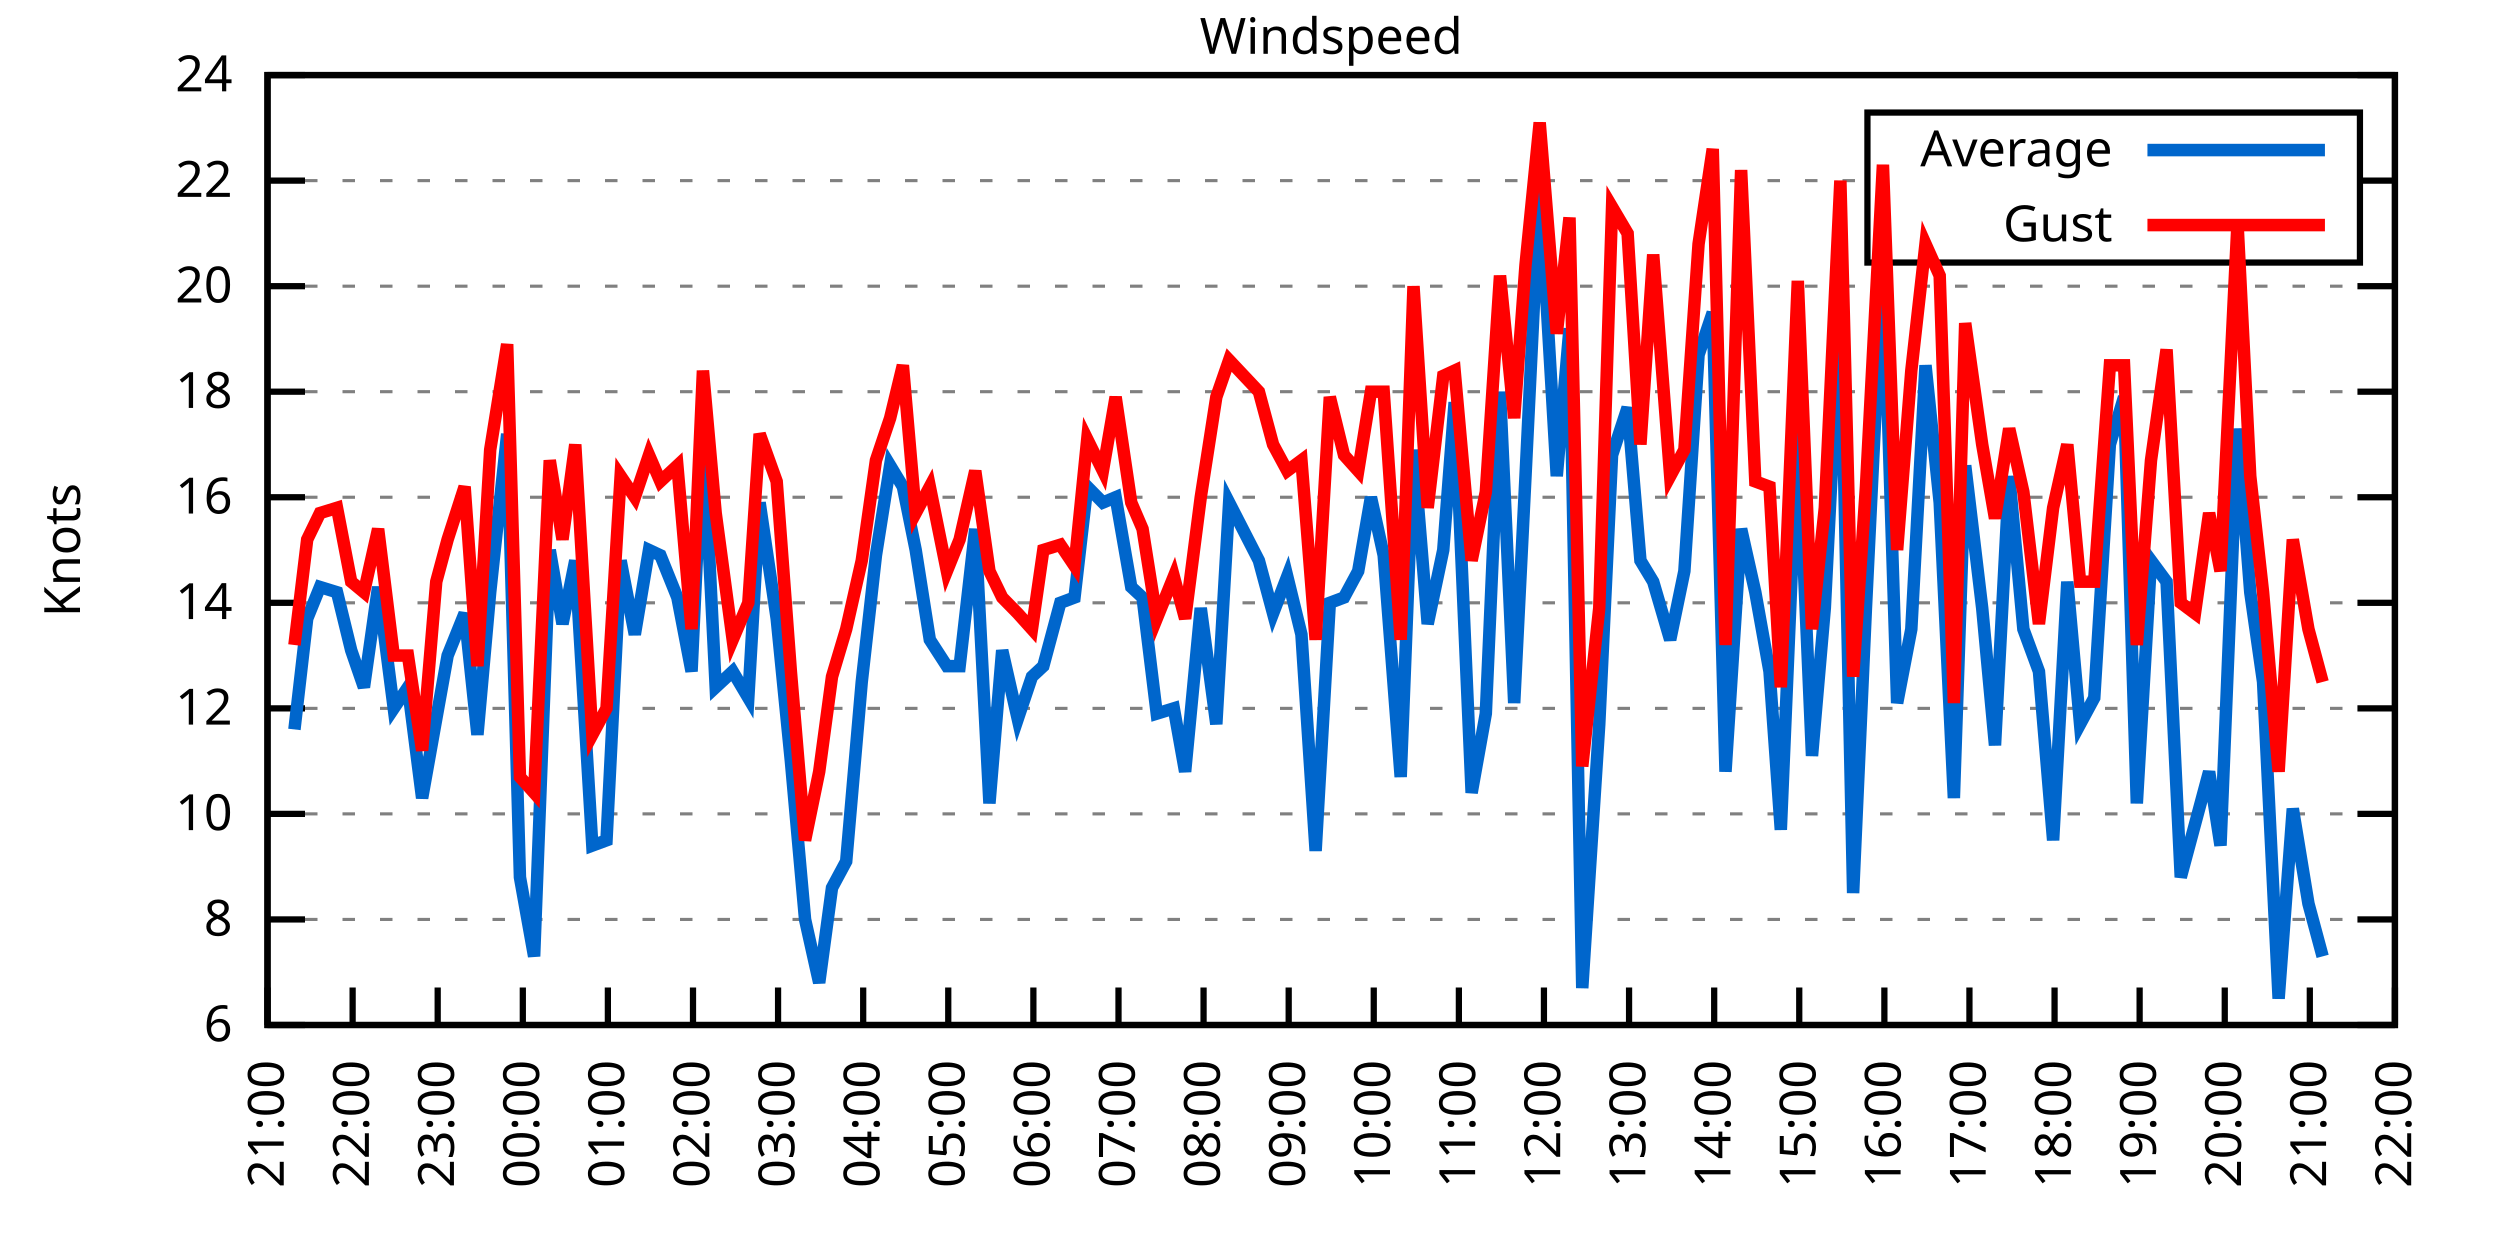
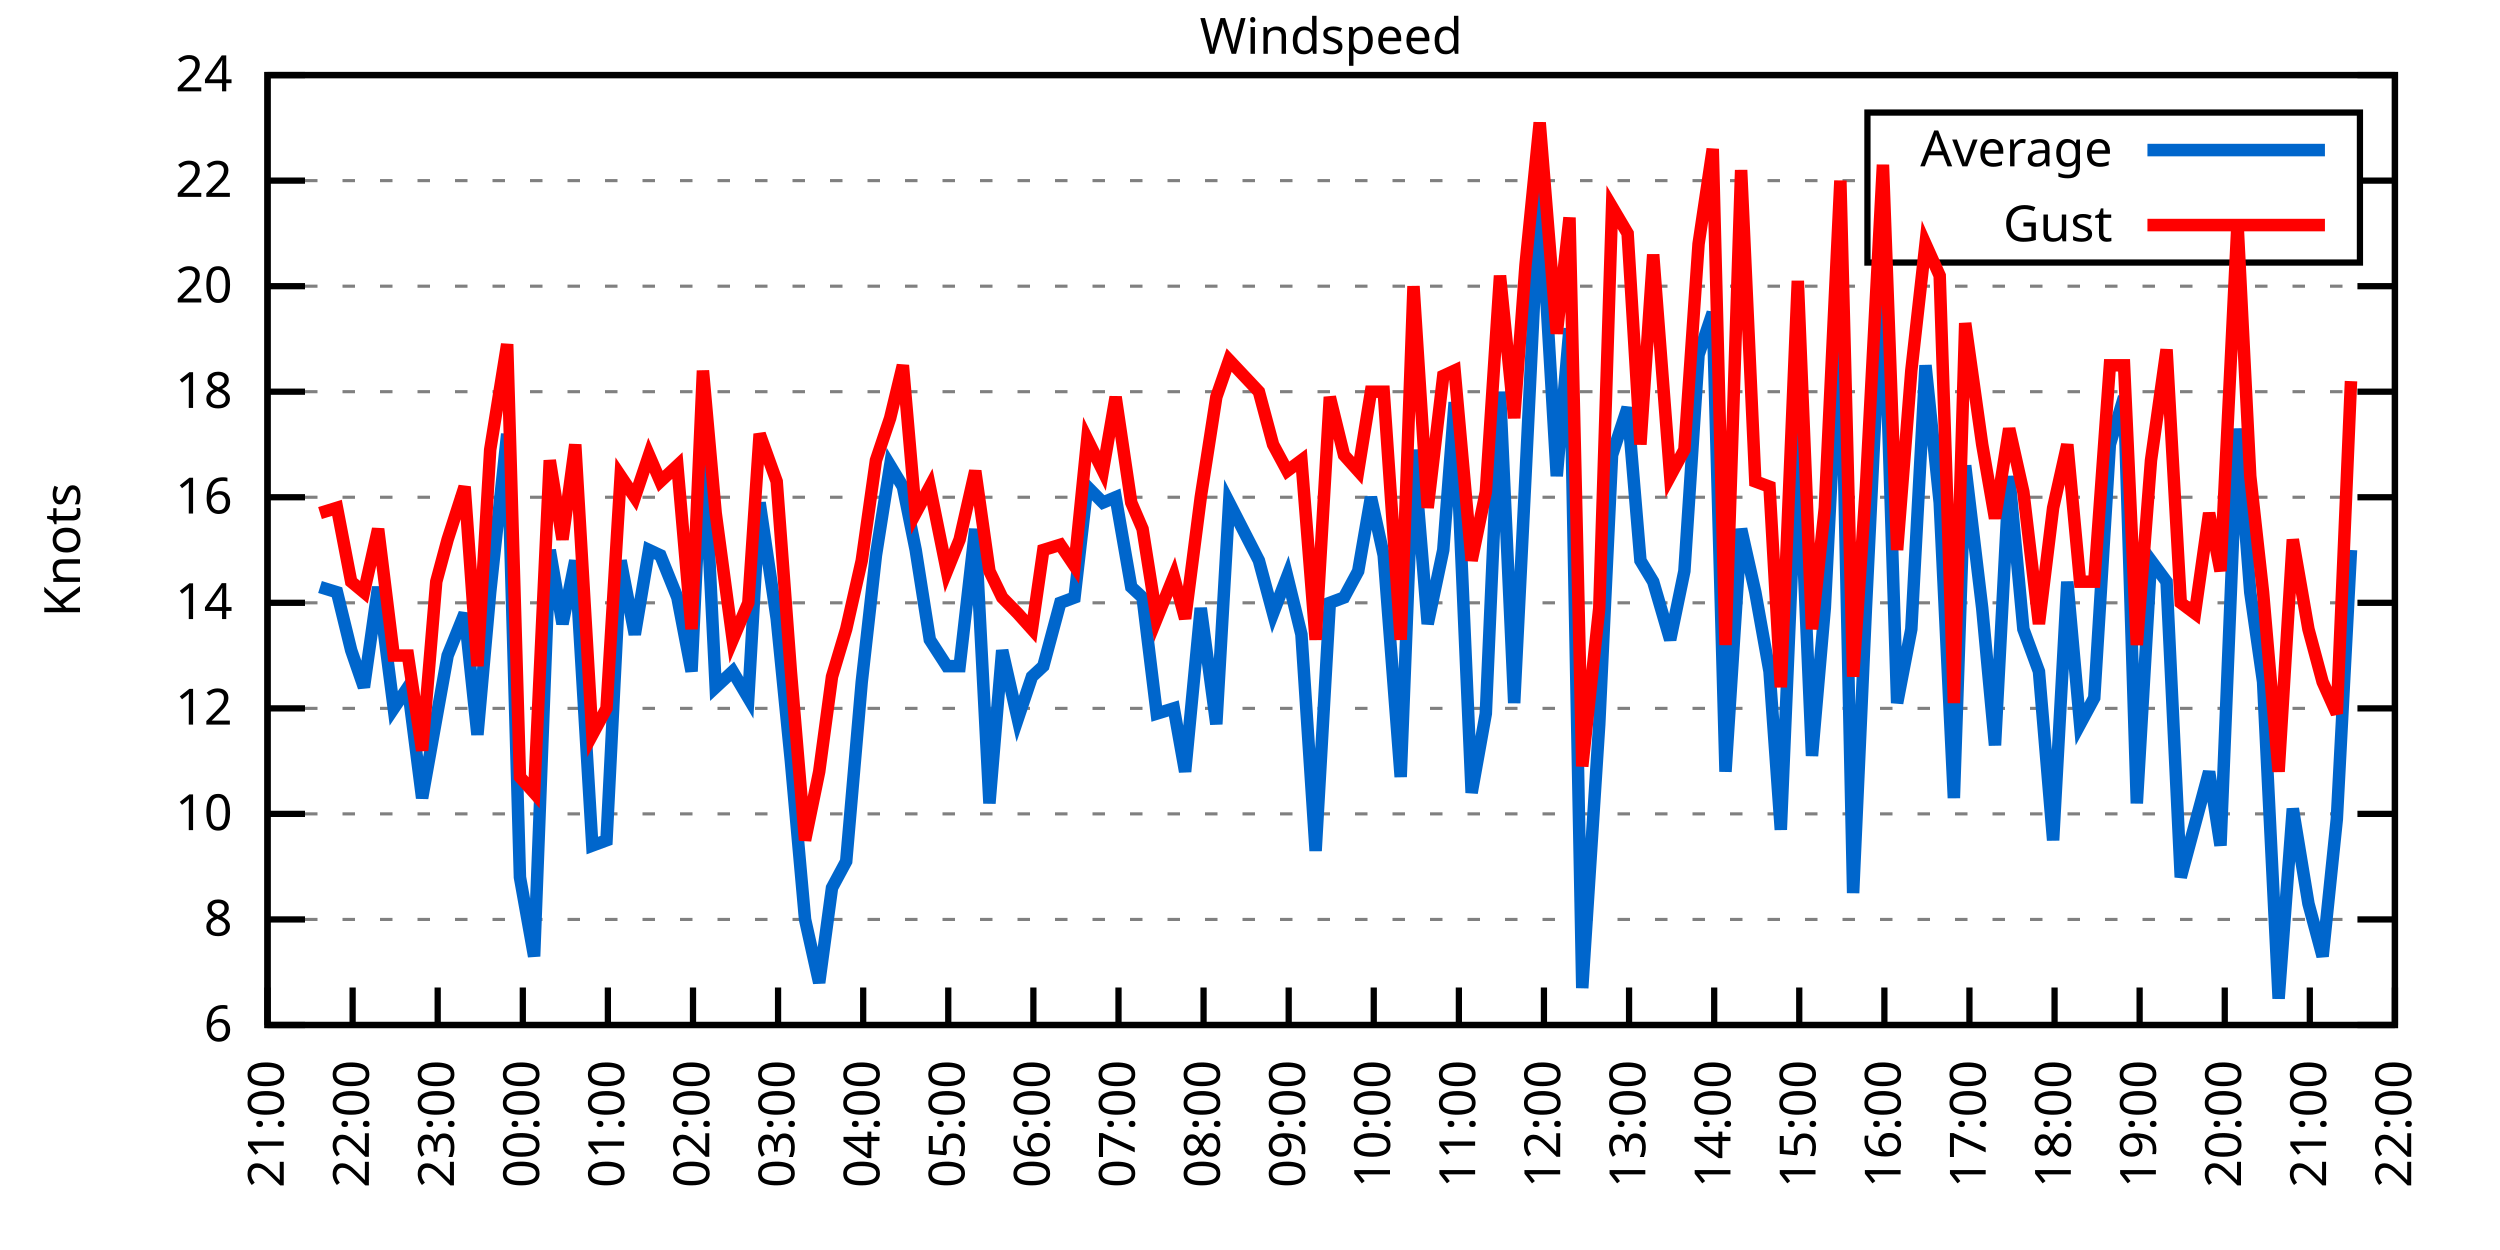
<svg xmlns="http://www.w3.org/2000/svg" xmlns:xlink="http://www.w3.org/1999/xlink" width="400" height="200" viewBox="0 0 400 200">
  <g id="gnuplot_canvas">
    <rect x="0" y="0" width="400" height="200" fill="none" />
    <defs>
      <circle id="gpDot" r="0.5" stroke-width="0.5" stroke="currentColor" />
      <path id="gpPt0" stroke-width="0.333" stroke="currentColor" d="M-1,0 h2 M0,-1 v2" />
      <path id="gpPt1" stroke-width="0.333" stroke="currentColor" d="M-1,-1 L1,1 M1,-1 L-1,1" />
      <path id="gpPt2" stroke-width="0.333" stroke="currentColor" d="M-1,0 L1,0 M0,-1 L0,1 M-1,-1 L1,1 M-1,1 L1,-1" />
      <rect id="gpPt3" stroke-width="0.333" stroke="currentColor" x="-1" y="-1" width="2" height="2" />
      <rect id="gpPt4" stroke-width="0.333" stroke="currentColor" fill="currentColor" x="-1" y="-1" width="2" height="2" />
      <circle id="gpPt5" stroke-width="0.333" stroke="currentColor" cx="0" cy="0" r="1" />
      <use xlink:href="#gpPt5" id="gpPt6" fill="currentColor" stroke="none" />
      <path id="gpPt7" stroke-width="0.333" stroke="currentColor" d="M0,-1.33 L-1.33,0.67 L1.33,0.67 z" />
      <use xlink:href="#gpPt7" id="gpPt8" fill="currentColor" stroke="none" />
      <use xlink:href="#gpPt7" id="gpPt9" stroke="currentColor" transform="rotate(180)" />
      <use xlink:href="#gpPt9" id="gpPt10" fill="currentColor" stroke="none" />
      <use xlink:href="#gpPt3" id="gpPt11" stroke="currentColor" transform="rotate(45)" />
      <use xlink:href="#gpPt11" id="gpPt12" fill="currentColor" stroke="none" />
      <path id="gpPt13" stroke-width="0.333" stroke="currentColor" d="M0,1.330 L1.265,0.411 L0.782,-1.067 L-0.782,-1.076 L-1.265,0.411 z" />
      <use xlink:href="#gpPt13" id="gpPt14" fill="currentColor" stroke="none" />
      <filter id="textbox" filterUnits="objectBoundingBox" x="0" y="0" height="1" width="1">
        <feFlood flood-color="white" flood-opacity="1" result="bgnd" />
        <feComposite in="SourceGraphic" in2="bgnd" operator="atop" />
      </filter>
      <filter id="greybox" filterUnits="objectBoundingBox" x="0" y="0" height="1" width="1">
        <feFlood flood-color="lightgrey" flood-opacity="1" result="grey" />
        <feComposite in="SourceGraphic" in2="grey" operator="atop" />
      </filter>
    </defs>
    <g fill="none" color="white" stroke="currentColor" stroke-width="1.00" stroke-linecap="butt" stroke-linejoin="miter">
</g>
    <g fill="none" color="black" stroke="currentColor" stroke-width="1.00" stroke-linecap="butt" stroke-linejoin="miter">
      <g stroke="none" shape-rendering="crispEdges">
        <polygon fill="rgb(255, 255, 255)" points="42.80,164.00 383.18,164.00 383.18,12.02 42.80,12.02 " />
      </g>
    </g>
    <g fill="none" color="black" stroke="currentColor" stroke-width="1.00" stroke-linecap="butt" stroke-linejoin="miter">
</g>
    <g fill="none" color="black" stroke="black" stroke-width="0.50" stroke-linecap="butt" stroke-linejoin="miter">
</g>
    <g fill="none" color="gray" stroke="currentColor" stroke-width="0.50" stroke-linecap="butt" stroke-linejoin="miter">
      <path stroke="gray" stroke-dasharray="2,4" class="gridline" d="M42.80,164.00 L383.19,164.00  " />
    </g>
    <g fill="none" color="gray" stroke="gray" stroke-width="1.00" stroke-linecap="butt" stroke-linejoin="miter">
</g>
    <g fill="none" color="black" stroke="currentColor" stroke-width="1.00" stroke-linecap="butt" stroke-linejoin="miter">
      <path stroke="black" d="M42.80,164.00 L48.80,164.00 M383.19,164.00 L377.19,164.00  " />
      <g transform="translate(37.20,166.60)" stroke="none" fill="black" font-family="Sans" font-size="8.00" text-anchor="end">
        <text>
          <tspan font-family="Sans"> 6</tspan>
        </text>
      </g>
    </g>
    <g fill="none" color="black" stroke="currentColor" stroke-width="1.00" stroke-linecap="butt" stroke-linejoin="miter">
</g>
    <g fill="none" color="black" stroke="black" stroke-width="0.50" stroke-linecap="butt" stroke-linejoin="miter">
</g>
    <g fill="none" color="gray" stroke="currentColor" stroke-width="0.50" stroke-linecap="butt" stroke-linejoin="miter">
      <path stroke="gray" stroke-dasharray="2,4" class="gridline" d="M42.80,147.11 L383.19,147.11  " />
    </g>
    <g fill="none" color="gray" stroke="gray" stroke-width="1.00" stroke-linecap="butt" stroke-linejoin="miter">
</g>
    <g fill="none" color="black" stroke="currentColor" stroke-width="1.00" stroke-linecap="butt" stroke-linejoin="miter">
      <path stroke="black" d="M42.80,147.11 L48.80,147.11 M383.19,147.11 L377.19,147.11  " />
      <g transform="translate(37.20,149.71)" stroke="none" fill="black" font-family="Sans" font-size="8.00" text-anchor="end">
        <text>
          <tspan font-family="Sans"> 8</tspan>
        </text>
      </g>
    </g>
    <g fill="none" color="black" stroke="currentColor" stroke-width="1.00" stroke-linecap="butt" stroke-linejoin="miter">
</g>
    <g fill="none" color="black" stroke="black" stroke-width="0.50" stroke-linecap="butt" stroke-linejoin="miter">
</g>
    <g fill="none" color="gray" stroke="currentColor" stroke-width="0.50" stroke-linecap="butt" stroke-linejoin="miter">
      <path stroke="gray" stroke-dasharray="2,4" class="gridline" d="M42.80,130.22 L383.19,130.22  " />
    </g>
    <g fill="none" color="gray" stroke="gray" stroke-width="1.00" stroke-linecap="butt" stroke-linejoin="miter">
</g>
    <g fill="none" color="black" stroke="currentColor" stroke-width="1.00" stroke-linecap="butt" stroke-linejoin="miter">
      <path stroke="black" d="M42.80,130.22 L48.80,130.22 M383.19,130.22 L377.19,130.22  " />
      <g transform="translate(37.20,132.82)" stroke="none" fill="black" font-family="Sans" font-size="8.00" text-anchor="end">
        <text>
          <tspan font-family="Sans"> 10</tspan>
        </text>
      </g>
    </g>
    <g fill="none" color="black" stroke="currentColor" stroke-width="1.00" stroke-linecap="butt" stroke-linejoin="miter">
</g>
    <g fill="none" color="black" stroke="black" stroke-width="0.50" stroke-linecap="butt" stroke-linejoin="miter">
</g>
    <g fill="none" color="gray" stroke="currentColor" stroke-width="0.50" stroke-linecap="butt" stroke-linejoin="miter">
      <path stroke="gray" stroke-dasharray="2,4" class="gridline" d="M42.80,113.34 L383.19,113.34  " />
    </g>
    <g fill="none" color="gray" stroke="gray" stroke-width="1.00" stroke-linecap="butt" stroke-linejoin="miter">
</g>
    <g fill="none" color="black" stroke="currentColor" stroke-width="1.00" stroke-linecap="butt" stroke-linejoin="miter">
      <path stroke="black" d="M42.80,113.34 L48.80,113.34 M383.19,113.34 L377.19,113.34  " />
      <g transform="translate(37.20,115.94)" stroke="none" fill="black" font-family="Sans" font-size="8.00" text-anchor="end">
        <text>
          <tspan font-family="Sans"> 12</tspan>
        </text>
      </g>
    </g>
    <g fill="none" color="black" stroke="currentColor" stroke-width="1.00" stroke-linecap="butt" stroke-linejoin="miter">
</g>
    <g fill="none" color="black" stroke="black" stroke-width="0.50" stroke-linecap="butt" stroke-linejoin="miter">
</g>
    <g fill="none" color="gray" stroke="currentColor" stroke-width="0.50" stroke-linecap="butt" stroke-linejoin="miter">
      <path stroke="gray" stroke-dasharray="2,4" class="gridline" d="M42.80,96.45 L383.19,96.45  " />
    </g>
    <g fill="none" color="gray" stroke="gray" stroke-width="1.00" stroke-linecap="butt" stroke-linejoin="miter">
</g>
    <g fill="none" color="black" stroke="currentColor" stroke-width="1.00" stroke-linecap="butt" stroke-linejoin="miter">
      <path stroke="black" d="M42.80,96.45 L48.80,96.45 M383.19,96.45 L377.19,96.45  " />
      <g transform="translate(37.20,99.05)" stroke="none" fill="black" font-family="Sans" font-size="8.00" text-anchor="end">
        <text>
          <tspan font-family="Sans"> 14</tspan>
        </text>
      </g>
    </g>
    <g fill="none" color="black" stroke="currentColor" stroke-width="1.00" stroke-linecap="butt" stroke-linejoin="miter">
</g>
    <g fill="none" color="black" stroke="black" stroke-width="0.50" stroke-linecap="butt" stroke-linejoin="miter">
</g>
    <g fill="none" color="gray" stroke="currentColor" stroke-width="0.50" stroke-linecap="butt" stroke-linejoin="miter">
      <path stroke="gray" stroke-dasharray="2,4" class="gridline" d="M42.80,79.56 L383.19,79.56  " />
    </g>
    <g fill="none" color="gray" stroke="gray" stroke-width="1.00" stroke-linecap="butt" stroke-linejoin="miter">
</g>
    <g fill="none" color="black" stroke="currentColor" stroke-width="1.00" stroke-linecap="butt" stroke-linejoin="miter">
      <path stroke="black" d="M42.80,79.56 L48.80,79.56 M383.19,79.56 L377.19,79.56  " />
      <g transform="translate(37.20,82.16)" stroke="none" fill="black" font-family="Sans" font-size="8.00" text-anchor="end">
        <text>
          <tspan font-family="Sans"> 16</tspan>
        </text>
      </g>
    </g>
    <g fill="none" color="black" stroke="currentColor" stroke-width="1.00" stroke-linecap="butt" stroke-linejoin="miter">
</g>
    <g fill="none" color="black" stroke="black" stroke-width="0.50" stroke-linecap="butt" stroke-linejoin="miter">
</g>
    <g fill="none" color="gray" stroke="currentColor" stroke-width="0.50" stroke-linecap="butt" stroke-linejoin="miter">
      <path stroke="gray" stroke-dasharray="2,4" class="gridline" d="M42.80,62.67 L383.19,62.67  " />
    </g>
    <g fill="none" color="gray" stroke="gray" stroke-width="1.00" stroke-linecap="butt" stroke-linejoin="miter">
</g>
    <g fill="none" color="black" stroke="currentColor" stroke-width="1.00" stroke-linecap="butt" stroke-linejoin="miter">
      <path stroke="black" d="M42.80,62.67 L48.80,62.67 M383.19,62.67 L377.19,62.67  " />
      <g transform="translate(37.20,65.27)" stroke="none" fill="black" font-family="Sans" font-size="8.00" text-anchor="end">
        <text>
          <tspan font-family="Sans"> 18</tspan>
        </text>
      </g>
    </g>
    <g fill="none" color="black" stroke="currentColor" stroke-width="1.00" stroke-linecap="butt" stroke-linejoin="miter">
</g>
    <g fill="none" color="black" stroke="black" stroke-width="0.50" stroke-linecap="butt" stroke-linejoin="miter">
</g>
    <g fill="none" color="gray" stroke="currentColor" stroke-width="0.50" stroke-linecap="butt" stroke-linejoin="miter">
      <path stroke="gray" stroke-dasharray="2,4" class="gridline" d="M42.80,45.79 L383.19,45.79  " />
    </g>
    <g fill="none" color="gray" stroke="gray" stroke-width="1.00" stroke-linecap="butt" stroke-linejoin="miter">
</g>
    <g fill="none" color="black" stroke="currentColor" stroke-width="1.00" stroke-linecap="butt" stroke-linejoin="miter">
      <path stroke="black" d="M42.80,45.79 L48.80,45.79 M383.19,45.79 L377.19,45.79  " />
      <g transform="translate(37.20,48.39)" stroke="none" fill="black" font-family="Sans" font-size="8.00" text-anchor="end">
        <text>
          <tspan font-family="Sans"> 20</tspan>
        </text>
      </g>
    </g>
    <g fill="none" color="black" stroke="currentColor" stroke-width="1.00" stroke-linecap="butt" stroke-linejoin="miter">
</g>
    <g fill="none" color="black" stroke="black" stroke-width="0.50" stroke-linecap="butt" stroke-linejoin="miter">
</g>
    <g fill="none" color="gray" stroke="currentColor" stroke-width="0.50" stroke-linecap="butt" stroke-linejoin="miter">
      <path stroke="gray" stroke-dasharray="2,4" class="gridline" d="M42.80,28.90 L298.79,28.90 M377.59,28.90 L383.19,28.90  " />
    </g>
    <g fill="none" color="gray" stroke="gray" stroke-width="1.00" stroke-linecap="butt" stroke-linejoin="miter">
</g>
    <g fill="none" color="black" stroke="currentColor" stroke-width="1.00" stroke-linecap="butt" stroke-linejoin="miter">
      <path stroke="black" d="M42.80,28.90 L48.80,28.90 M383.19,28.90 L377.19,28.90  " />
      <g transform="translate(37.20,31.50)" stroke="none" fill="black" font-family="Sans" font-size="8.00" text-anchor="end">
        <text>
          <tspan font-family="Sans"> 22</tspan>
        </text>
      </g>
    </g>
    <g fill="none" color="black" stroke="currentColor" stroke-width="1.00" stroke-linecap="butt" stroke-linejoin="miter">
</g>
    <g fill="none" color="black" stroke="black" stroke-width="0.50" stroke-linecap="butt" stroke-linejoin="miter">
</g>
    <g fill="none" color="gray" stroke="currentColor" stroke-width="0.50" stroke-linecap="butt" stroke-linejoin="miter">
      <path stroke="gray" stroke-dasharray="2,4" class="gridline" d="M42.80,12.01 L383.19,12.01  " />
    </g>
    <g fill="none" color="gray" stroke="gray" stroke-width="1.00" stroke-linecap="butt" stroke-linejoin="miter">
</g>
    <g fill="none" color="black" stroke="currentColor" stroke-width="1.00" stroke-linecap="butt" stroke-linejoin="miter">
      <path stroke="black" d="M42.80,12.01 L48.80,12.01 M383.19,12.01 L377.19,12.01  " />
      <g transform="translate(37.20,14.61)" stroke="none" fill="black" font-family="Sans" font-size="8.00" text-anchor="end">
        <text>
          <tspan font-family="Sans"> 24</tspan>
        </text>
      </g>
    </g>
    <g fill="none" color="black" stroke="currentColor" stroke-width="1.00" stroke-linecap="butt" stroke-linejoin="miter">
      <path stroke="black" d="M42.80,164.00 L42.80,158.00  " />
      <g transform="translate(45.40,169.60) rotate(270.00)" stroke="none" fill="black" font-family="Sans" font-size="8.00" text-anchor="end">
        <text>
          <tspan font-family="Sans">21:00</tspan>
        </text>
      </g>
    </g>
    <g fill="none" color="black" stroke="currentColor" stroke-width="1.00" stroke-linecap="butt" stroke-linejoin="miter">
      <path stroke="black" d="M56.42,164.00 L56.42,158.00  " />
      <g transform="translate(59.02,169.60) rotate(270.00)" stroke="none" fill="black" font-family="Sans" font-size="8.00" text-anchor="end">
        <text>
          <tspan font-family="Sans">22:00</tspan>
        </text>
      </g>
    </g>
    <g fill="none" color="black" stroke="currentColor" stroke-width="1.00" stroke-linecap="butt" stroke-linejoin="miter">
      <path stroke="black" d="M70.03,164.00 L70.03,158.00  " />
      <g transform="translate(72.63,169.60) rotate(270.00)" stroke="none" fill="black" font-family="Sans" font-size="8.00" text-anchor="end">
        <text>
          <tspan font-family="Sans">23:00</tspan>
        </text>
      </g>
    </g>
    <g fill="none" color="black" stroke="currentColor" stroke-width="1.00" stroke-linecap="butt" stroke-linejoin="miter">
      <path stroke="black" d="M83.65,164.00 L83.65,158.00  " />
      <g transform="translate(86.25,169.60) rotate(270.00)" stroke="none" fill="black" font-family="Sans" font-size="8.00" text-anchor="end">
        <text>
          <tspan font-family="Sans">00:00</tspan>
        </text>
      </g>
    </g>
    <g fill="none" color="black" stroke="currentColor" stroke-width="1.00" stroke-linecap="butt" stroke-linejoin="miter">
      <path stroke="black" d="M97.26,164.00 L97.26,158.00  " />
      <g transform="translate(99.86,169.60) rotate(270.00)" stroke="none" fill="black" font-family="Sans" font-size="8.00" text-anchor="end">
        <text>
          <tspan font-family="Sans">01:00</tspan>
        </text>
      </g>
    </g>
    <g fill="none" color="black" stroke="currentColor" stroke-width="1.00" stroke-linecap="butt" stroke-linejoin="miter">
      <path stroke="black" d="M110.88,164.00 L110.88,158.00  " />
      <g transform="translate(113.48,169.60) rotate(270.00)" stroke="none" fill="black" font-family="Sans" font-size="8.00" text-anchor="end">
        <text>
          <tspan font-family="Sans">02:00</tspan>
        </text>
      </g>
    </g>
    <g fill="none" color="black" stroke="currentColor" stroke-width="1.00" stroke-linecap="butt" stroke-linejoin="miter">
      <path stroke="black" d="M124.49,164.00 L124.49,158.00  " />
      <g transform="translate(127.09,169.60) rotate(270.00)" stroke="none" fill="black" font-family="Sans" font-size="8.00" text-anchor="end">
        <text>
          <tspan font-family="Sans">03:00</tspan>
        </text>
      </g>
    </g>
    <g fill="none" color="black" stroke="currentColor" stroke-width="1.00" stroke-linecap="butt" stroke-linejoin="miter">
      <path stroke="black" d="M138.11,164.00 L138.11,158.00  " />
      <g transform="translate(140.71,169.60) rotate(270.00)" stroke="none" fill="black" font-family="Sans" font-size="8.00" text-anchor="end">
        <text>
          <tspan font-family="Sans">04:00</tspan>
        </text>
      </g>
    </g>
    <g fill="none" color="black" stroke="currentColor" stroke-width="1.00" stroke-linecap="butt" stroke-linejoin="miter">
      <path stroke="black" d="M151.72,164.00 L151.72,158.00  " />
      <g transform="translate(154.32,169.60) rotate(270.00)" stroke="none" fill="black" font-family="Sans" font-size="8.00" text-anchor="end">
        <text>
          <tspan font-family="Sans">05:00</tspan>
        </text>
      </g>
    </g>
    <g fill="none" color="black" stroke="currentColor" stroke-width="1.00" stroke-linecap="butt" stroke-linejoin="miter">
      <path stroke="black" d="M165.34,164.00 L165.34,158.00  " />
      <g transform="translate(167.94,169.60) rotate(270.00)" stroke="none" fill="black" font-family="Sans" font-size="8.00" text-anchor="end">
        <text>
          <tspan font-family="Sans">06:00</tspan>
        </text>
      </g>
    </g>
    <g fill="none" color="black" stroke="currentColor" stroke-width="1.00" stroke-linecap="butt" stroke-linejoin="miter">
      <path stroke="black" d="M178.96,164.00 L178.96,158.00  " />
      <g transform="translate(181.56,169.60) rotate(270.00)" stroke="none" fill="black" font-family="Sans" font-size="8.00" text-anchor="end">
        <text>
          <tspan font-family="Sans">07:00</tspan>
        </text>
      </g>
    </g>
    <g fill="none" color="black" stroke="currentColor" stroke-width="1.00" stroke-linecap="butt" stroke-linejoin="miter">
      <path stroke="black" d="M192.57,164.00 L192.57,158.00  " />
      <g transform="translate(195.17,169.60) rotate(270.00)" stroke="none" fill="black" font-family="Sans" font-size="8.00" text-anchor="end">
        <text>
          <tspan font-family="Sans">08:00</tspan>
        </text>
      </g>
    </g>
    <g fill="none" color="black" stroke="currentColor" stroke-width="1.00" stroke-linecap="butt" stroke-linejoin="miter">
      <path stroke="black" d="M206.19,164.00 L206.19,158.00  " />
      <g transform="translate(208.79,169.60) rotate(270.00)" stroke="none" fill="black" font-family="Sans" font-size="8.00" text-anchor="end">
        <text>
          <tspan font-family="Sans">09:00</tspan>
        </text>
      </g>
    </g>
    <g fill="none" color="black" stroke="currentColor" stroke-width="1.00" stroke-linecap="butt" stroke-linejoin="miter">
      <path stroke="black" d="M219.80,164.00 L219.80,158.00  " />
      <g transform="translate(222.40,169.60) rotate(270.00)" stroke="none" fill="black" font-family="Sans" font-size="8.00" text-anchor="end">
        <text>
          <tspan font-family="Sans">10:00</tspan>
        </text>
      </g>
    </g>
    <g fill="none" color="black" stroke="currentColor" stroke-width="1.00" stroke-linecap="butt" stroke-linejoin="miter">
      <path stroke="black" d="M233.42,164.00 L233.42,158.00  " />
      <g transform="translate(236.02,169.60) rotate(270.00)" stroke="none" fill="black" font-family="Sans" font-size="8.00" text-anchor="end">
        <text>
          <tspan font-family="Sans">11:00</tspan>
        </text>
      </g>
    </g>
    <g fill="none" color="black" stroke="currentColor" stroke-width="1.00" stroke-linecap="butt" stroke-linejoin="miter">
      <path stroke="black" d="M247.03,164.00 L247.03,158.00  " />
      <g transform="translate(249.63,169.60) rotate(270.00)" stroke="none" fill="black" font-family="Sans" font-size="8.00" text-anchor="end">
        <text>
          <tspan font-family="Sans">12:00</tspan>
        </text>
      </g>
    </g>
    <g fill="none" color="black" stroke="currentColor" stroke-width="1.00" stroke-linecap="butt" stroke-linejoin="miter">
      <path stroke="black" d="M260.65,164.00 L260.65,158.00  " />
      <g transform="translate(263.25,169.60) rotate(270.00)" stroke="none" fill="black" font-family="Sans" font-size="8.00" text-anchor="end">
        <text>
          <tspan font-family="Sans">13:00</tspan>
        </text>
      </g>
    </g>
    <g fill="none" color="black" stroke="currentColor" stroke-width="1.00" stroke-linecap="butt" stroke-linejoin="miter">
      <path stroke="black" d="M274.27,164.00 L274.27,158.00  " />
      <g transform="translate(276.87,169.60) rotate(270.00)" stroke="none" fill="black" font-family="Sans" font-size="8.00" text-anchor="end">
        <text>
          <tspan font-family="Sans">14:00</tspan>
        </text>
      </g>
    </g>
    <g fill="none" color="black" stroke="currentColor" stroke-width="1.00" stroke-linecap="butt" stroke-linejoin="miter">
      <path stroke="black" d="M287.88,164.00 L287.88,158.00  " />
      <g transform="translate(290.48,169.60) rotate(270.00)" stroke="none" fill="black" font-family="Sans" font-size="8.00" text-anchor="end">
        <text>
          <tspan font-family="Sans">15:00</tspan>
        </text>
      </g>
    </g>
    <g fill="none" color="black" stroke="currentColor" stroke-width="1.00" stroke-linecap="butt" stroke-linejoin="miter">
      <path stroke="black" d="M301.50,164.00 L301.50,158.00  " />
      <g transform="translate(304.10,169.60) rotate(270.00)" stroke="none" fill="black" font-family="Sans" font-size="8.00" text-anchor="end">
        <text>
          <tspan font-family="Sans">16:00</tspan>
        </text>
      </g>
    </g>
    <g fill="none" color="black" stroke="currentColor" stroke-width="1.00" stroke-linecap="butt" stroke-linejoin="miter">
      <path stroke="black" d="M315.11,164.00 L315.11,158.00  " />
      <g transform="translate(317.71,169.60) rotate(270.00)" stroke="none" fill="black" font-family="Sans" font-size="8.00" text-anchor="end">
        <text>
          <tspan font-family="Sans">17:00</tspan>
        </text>
      </g>
    </g>
    <g fill="none" color="black" stroke="currentColor" stroke-width="1.00" stroke-linecap="butt" stroke-linejoin="miter">
      <path stroke="black" d="M328.73,164.00 L328.73,158.00  " />
      <g transform="translate(331.33,169.60) rotate(270.00)" stroke="none" fill="black" font-family="Sans" font-size="8.00" text-anchor="end">
        <text>
          <tspan font-family="Sans">18:00</tspan>
        </text>
      </g>
    </g>
    <g fill="none" color="black" stroke="currentColor" stroke-width="1.00" stroke-linecap="butt" stroke-linejoin="miter">
      <path stroke="black" d="M342.34,164.00 L342.34,158.00  " />
      <g transform="translate(344.94,169.60) rotate(270.00)" stroke="none" fill="black" font-family="Sans" font-size="8.00" text-anchor="end">
        <text>
          <tspan font-family="Sans">19:00</tspan>
        </text>
      </g>
    </g>
    <g fill="none" color="black" stroke="currentColor" stroke-width="1.00" stroke-linecap="butt" stroke-linejoin="miter">
      <path stroke="black" d="M355.96,164.00 L355.96,158.00  " />
      <g transform="translate(358.56,169.60) rotate(270.00)" stroke="none" fill="black" font-family="Sans" font-size="8.00" text-anchor="end">
        <text>
          <tspan font-family="Sans">20:00</tspan>
        </text>
      </g>
    </g>
    <g fill="none" color="black" stroke="currentColor" stroke-width="1.00" stroke-linecap="butt" stroke-linejoin="miter">
      <path stroke="black" d="M369.57,164.00 L369.57,158.00  " />
      <g transform="translate(372.17,169.60) rotate(270.00)" stroke="none" fill="black" font-family="Sans" font-size="8.00" text-anchor="end">
        <text>
          <tspan font-family="Sans">21:00</tspan>
        </text>
      </g>
    </g>
    <g fill="none" color="black" stroke="currentColor" stroke-width="1.00" stroke-linecap="butt" stroke-linejoin="miter">
      <path stroke="black" d="M383.19,164.00 L383.19,158.00  " />
      <g transform="translate(385.79,169.60) rotate(270.00)" stroke="none" fill="black" font-family="Sans" font-size="8.00" text-anchor="end">
        <text>
          <tspan font-family="Sans">22:00</tspan>
        </text>
      </g>
    </g>
    <g fill="none" color="black" stroke="currentColor" stroke-width="1.00" stroke-linecap="butt" stroke-linejoin="miter">
</g>
    <g fill="none" color="black" stroke="currentColor" stroke-width="1.00" stroke-linecap="butt" stroke-linejoin="miter">
      <path stroke="black" d="M42.80,12.01 L42.80,164.00 L383.19,164.00 L383.19,12.01 L42.80,12.01 Z  " />
    </g>
    <g fill="none" color="black" stroke="currentColor" stroke-width="1.00" stroke-linecap="butt" stroke-linejoin="miter">
</g>
    <g fill="none" color="black" stroke="currentColor" stroke-width="1.00" stroke-linecap="butt" stroke-linejoin="miter">
      <path stroke="black" d="M298.79,42.01 L298.79,18.01 L377.59,18.01 L377.59,42.01 L298.79,42.01 Z  " />
    </g>
    <g id="Windspeed_plot_1">
      <g fill="none" color="white" stroke="black" stroke-width="2.00" stroke-linecap="butt" stroke-linejoin="miter">
</g>
      <g fill="none" color="black" stroke="currentColor" stroke-width="2.00" stroke-linecap="butt" stroke-linejoin="miter">
        <g transform="translate(337.99,26.61)" stroke="none" fill="black" font-family="Sans" font-size="8.00" text-anchor="end">
          <text>
            <tspan font-family="Sans">Average</tspan>
          </text>
        </g>
      </g>
      <g fill="none" color="black" stroke="currentColor" stroke-width="2.00" stroke-linecap="butt" stroke-linejoin="miter">
-         <path stroke="rgb(  0, 102, 204)" d="M343.59,24.01 L371.99,24.01 M47.11,116.71 L49.15,98.98 L51.20,93.92 L53.92,94.76 L56.19,104.05 L58.23,109.96   L60.50,93.92 L63.00,113.34 L65.27,109.96 L67.54,127.69 L69.80,115.03 L71.62,104.89 L74.34,98.14 L76.39,117.56   L78.43,94.76 L81.15,69.43 L83.19,140.36 L85.46,153.02 L87.96,88.00 L90.00,99.83 L92.04,89.69 L94.77,135.29   L97.04,134.45 L99.30,89.69 L101.57,101.52 L103.84,88.00 L105.66,88.85 L108.38,95.60 L110.65,107.43 L112.47,68.58   L114.51,109.96 L117.23,107.43 L119.73,111.65 L121.54,80.41 L124.27,98.98 L126.54,121.78 L128.81,147.11 L131.07,157.24   L133.12,142.05 L135.39,137.82 L137.88,109.11 L140.15,88.85 L142.42,74.49 L144.46,77.87 L146.51,88.00 L148.77,102.36   L151.50,106.58 L153.54,106.58 L156.04,84.63 L158.31,128.54 L160.35,104.05 L162.84,115.03 L165.11,108.27 L166.93,106.58   L169.65,96.45 L171.92,95.60 L173.96,77.87 L176.46,80.41 L178.50,79.56 L181.00,93.92 L182.81,95.60 L185.08,114.18   L187.81,113.34 L189.62,123.47 L192.12,97.29 L194.61,115.87 L196.66,80.41 L201.42,89.69 L203.69,98.14 L205.96,92.23   L208.23,101.52 L210.50,136.14 L212.77,96.45 L215.04,95.60 L217.31,91.38 L219.35,79.56 L221.39,88.85 L224.11,124.31   L226.16,71.96 L228.43,99.83 L230.92,88.00 L232.74,64.36 L235.46,126.85 L237.73,114.18 L240.00,62.67 L242.27,112.49   L244.08,76.18 L246.35,29.74 L249.08,76.18 L251.12,52.54 L253.16,158.09 L255.88,115.87 L257.93,72.81 L260.42,65.21   L262.47,89.69 L264.51,93.07 L267.23,102.36 L269.50,91.38 L271.77,56.76 L274.04,50.01 L276.08,123.47 L278.58,84.63   L280.85,94.76 L283.12,107.43 L284.93,132.76 L287.65,68.58 L289.92,120.94 L291.97,97.29 L294.46,48.32 L296.50,142.89   L298.55,97.29 L301.27,41.56 L303.54,112.49 L305.81,100.67 L308.08,58.45 L310.35,80.41 L312.62,127.69 L314.43,74.49   L317.15,97.29 L319.20,119.25 L321.47,76.18 L323.74,100.67 L326.23,107.43 L328.50,134.45 L330.77,93.07 L332.81,115.87   L335.08,111.65 L337.58,71.12 L339.85,63.52 L341.89,128.54 L344.16,89.69 L346.65,93.07 L348.92,140.36 L351.19,131.91   L353.46,123.47 L355.28,135.29 L358.00,68.58 L360.04,94.76 L362.09,109.11 L364.58,159.78 L366.85,129.38 L369.35,144.58   L371.62,153.02  " />
+         <path stroke="rgb(  0, 102, 204)" d="M343.59,24.01 L371.99,24.01 M51.20,93.92 L53.92,94.76 L56.19,104.05 L58.23,109.96 L60.50,93.92 L63.00,113.34   L65.27,109.96 L67.54,127.69 L69.80,115.03 L71.62,104.89 L74.34,98.14 L76.39,117.56 L78.43,94.76 L81.15,69.43   L83.19,140.36 L85.46,153.02 L87.96,88.00 L90.00,99.83 L92.04,89.69 L94.77,135.29 L97.04,134.45 L99.30,89.69   L101.57,101.52 L103.84,88.00 L105.66,88.85 L108.38,95.60 L110.65,107.43 L112.47,68.58 L114.51,109.96 L117.23,107.43   L119.73,111.65 L121.54,80.41 L124.27,98.98 L126.54,121.78 L128.81,147.11 L131.07,157.24 L133.12,142.05 L135.39,137.82   L137.88,109.11 L140.15,88.85 L142.42,74.49 L144.46,77.87 L146.51,88.00 L148.77,102.36 L151.50,106.58 L153.54,106.58   L156.04,84.63 L158.31,128.54 L160.35,104.05 L162.84,115.03 L165.11,108.27 L166.93,106.58 L169.65,96.45 L171.92,95.60   L173.96,77.87 L176.46,80.41 L178.50,79.56 L181.00,93.92 L182.81,95.60 L185.08,114.18 L187.81,113.34 L189.62,123.47   L192.12,97.29 L194.61,115.87 L196.66,80.41 L201.42,89.69 L203.69,98.14 L205.96,92.23 L208.23,101.52 L210.50,136.14   L212.77,96.45 L215.04,95.60 L217.31,91.38 L219.35,79.56 L221.39,88.85 L224.11,124.31 L226.16,71.96 L228.43,99.83   L230.92,88.00 L232.74,64.36 L235.46,126.85 L237.73,114.18 L240.00,62.67 L242.27,112.49 L244.08,76.18 L246.35,29.74   L249.08,76.18 L251.12,52.54 L253.16,158.09 L255.88,115.87 L257.93,72.81 L260.42,65.21 L262.47,89.69 L264.51,93.07   L267.23,102.36 L269.50,91.38 L271.77,56.76 L274.04,50.01 L276.08,123.47 L278.58,84.63 L280.85,94.76 L283.12,107.43   L284.93,132.76 L287.65,68.58 L289.92,120.94 L291.97,97.29 L294.46,48.32 L296.50,142.89 L298.55,97.29 L301.27,41.56   L303.54,112.49 L305.81,100.67 L308.08,58.45 L310.35,80.41 L312.62,127.69 L314.43,74.49 L317.15,97.29 L319.20,119.25   L321.47,76.18 L323.74,100.67 L326.23,107.43 L328.50,134.45 L330.77,93.07 L332.81,115.87 L335.08,111.65 L337.58,71.12   L339.85,63.52 L341.89,128.54 L344.16,89.69 L346.65,93.07 L348.92,140.36 L351.19,131.91 L353.46,123.47 L355.28,135.29   L358.00,68.58 L360.04,94.76 L362.09,109.11 L364.58,159.78 L366.85,129.38 L369.35,144.58 L371.62,153.02 L373.89,131.07   L376.16,88.00  " />
      </g>
    </g>
    <g id="Windspeed_plot_2">
      <g fill="none" color="black" stroke="currentColor" stroke-width="2.00" stroke-linecap="butt" stroke-linejoin="miter">
        <g transform="translate(337.99,38.61)" stroke="none" fill="black" font-family="Sans" font-size="8.00" text-anchor="end">
          <text>
            <tspan font-family="Sans">Gust</tspan>
          </text>
        </g>
      </g>
      <g fill="none" color="black" stroke="currentColor" stroke-width="2.00" stroke-linecap="butt" stroke-linejoin="miter">
-         <path stroke="rgb(255,   0,   0)" d="M343.59,36.01 L371.99,36.01 M47.11,103.20 L49.15,86.32 L51.20,82.09 L53.92,81.25 L56.19,93.07 L58.23,94.76   L60.50,84.63 L63.00,104.89 L65.27,104.89 L67.54,120.09 L69.80,93.07 L71.62,86.32 L74.34,77.87 L76.39,106.58   L78.43,71.96 L81.15,55.07 L83.19,124.31 L85.46,126.85 L87.96,73.65 L90.00,86.32 L92.04,71.12 L94.77,117.56   L97.04,113.34 L99.30,76.18 L101.57,79.56 L103.84,72.81 L105.66,77.03 L108.38,74.49 L110.65,100.67 L112.47,59.30   L114.51,82.09 L117.23,102.36 L119.73,96.45 L121.54,69.43 L124.27,77.03 L126.54,107.43 L128.81,134.45 L131.07,123.47   L133.12,108.27 L135.39,100.67 L137.88,89.69 L140.15,73.65 L142.42,66.90 L144.46,58.45 L146.51,82.09 L148.77,77.87   L151.50,91.38 L153.54,86.32 L156.04,75.34 L158.31,91.38 L160.35,95.60 L162.84,98.14 L165.11,100.67 L166.93,88.00   L169.65,87.16 L171.92,90.54 L173.96,70.27 L176.46,75.34 L178.50,63.52 L181.00,80.41 L182.81,84.63 L185.08,98.98   L187.81,92.23 L189.62,98.98 L192.12,79.56 L194.61,63.52 L196.66,57.61 L201.42,62.67 L203.69,71.12 L205.96,75.34   L208.23,73.65 L210.50,102.36 L212.77,63.52 L215.04,72.81 L217.31,75.34 L219.35,62.67 L221.39,62.67 L224.11,102.36   L226.16,45.79 L228.43,81.25 L230.92,60.14 L232.74,59.30 L235.46,89.69 L237.73,78.72 L240.00,44.10 L242.27,66.90   L244.08,42.41 L246.35,19.61 L249.08,53.39 L251.12,34.81 L253.16,122.62 L255.88,97.29 L257.93,33.12 L260.42,37.34   L262.47,71.12 L264.51,40.72 L267.23,76.18 L269.50,71.96 L271.77,39.03 L274.04,23.83 L276.08,103.20 L278.58,27.21   L280.85,77.03 L283.12,77.87 L284.93,109.96 L287.65,44.94 L289.92,100.67 L291.97,81.25 L294.46,28.90 L296.50,108.27   L298.55,77.87 L301.27,26.36 L303.54,88.00 L305.81,59.30 L308.08,39.03 L310.35,44.10 L312.62,112.49 L314.43,51.70   L317.15,71.12 L319.20,82.94 L321.47,68.58 L323.74,78.72 L326.23,99.83 L328.50,81.25 L330.77,71.12 L332.81,93.07   L335.08,93.07 L337.58,58.45 L339.85,58.45 L341.89,103.20 L344.16,73.65 L346.65,55.92 L348.92,96.45 L351.19,98.14   L353.46,82.09 L355.28,91.38 L358.00,35.65 L360.04,76.18 L362.09,94.76 L364.58,123.47 L366.85,86.32 L369.35,100.67   L371.62,109.11  " />
+         <path stroke="rgb(255,   0,   0)" d="M343.59,36.01 L371.99,36.01 M51.20,82.09 L53.92,81.25 L56.19,93.07 L58.23,94.76 L60.50,84.63 L63.00,104.89   L65.27,104.89 L67.54,120.09 L69.80,93.07 L71.62,86.32 L74.34,77.87 L76.39,106.58 L78.43,71.96 L81.15,55.07   L83.19,124.31 L85.46,126.85 L87.96,73.65 L90.00,86.32 L92.04,71.12 L94.77,117.56 L97.04,113.34 L99.30,76.18   L101.57,79.56 L103.84,72.81 L105.66,77.03 L108.38,74.49 L110.65,100.67 L112.47,59.30 L114.51,82.09 L117.23,102.36   L119.73,96.45 L121.54,69.43 L124.27,77.03 L126.54,107.43 L128.81,134.45 L131.07,123.47 L133.12,108.27 L135.39,100.67   L137.88,89.69 L140.15,73.65 L142.42,66.90 L144.46,58.45 L146.51,82.09 L148.77,77.87 L151.50,91.38 L153.54,86.32   L156.04,75.34 L158.31,91.38 L160.35,95.60 L162.84,98.14 L165.11,100.67 L166.93,88.00 L169.65,87.16 L171.92,90.54   L173.96,70.27 L176.46,75.34 L178.50,63.52 L181.00,80.41 L182.81,84.63 L185.08,98.98 L187.81,92.23 L189.62,98.98   L192.12,79.56 L194.61,63.52 L196.66,57.61 L201.42,62.67 L203.69,71.12 L205.96,75.34 L208.23,73.65 L210.50,102.36   L212.77,63.52 L215.04,72.81 L217.31,75.34 L219.35,62.67 L221.39,62.67 L224.11,102.36 L226.16,45.79 L228.43,81.25   L230.92,60.14 L232.74,59.30 L235.46,89.69 L237.73,78.72 L240.00,44.10 L242.27,66.90 L244.08,42.41 L246.35,19.61   L249.08,53.39 L251.12,34.81 L253.16,122.62 L255.88,97.29 L257.93,33.12 L260.42,37.34 L262.47,71.12 L264.51,40.72   L267.23,76.18 L269.50,71.96 L271.77,39.03 L274.04,23.83 L276.08,103.20 L278.58,27.21 L280.85,77.03 L283.12,77.87   L284.93,109.96 L287.65,44.94 L289.92,100.67 L291.97,81.25 L294.46,28.90 L296.50,108.27 L298.55,77.87 L301.27,26.36   L303.54,88.00 L305.81,59.30 L308.08,39.03 L310.35,44.10 L312.62,112.49 L314.43,51.70 L317.15,71.12 L319.20,82.94   L321.47,68.58 L323.74,78.72 L326.23,99.83 L328.50,81.25 L330.77,71.12 L332.81,93.07 L335.08,93.07 L337.58,58.45   L339.85,58.45 L341.89,103.20 L344.16,73.65 L346.65,55.92 L348.92,96.45 L351.19,98.14 L353.46,82.09 L355.28,91.38   L358.00,35.65 L360.04,76.18 L362.09,94.76 L364.58,123.47 L366.85,86.32 L369.35,100.67 L371.62,109.11 L373.89,114.18   L376.16,60.98  " />
      </g>
    </g>
    <g fill="none" color="black" stroke="currentColor" stroke-width="2.00" stroke-linecap="butt" stroke-linejoin="miter">
</g>
    <g fill="none" color="black" stroke="black" stroke-width="1.00" stroke-linecap="butt" stroke-linejoin="miter">
</g>
    <g fill="none" color="black" stroke="currentColor" stroke-width="1.00" stroke-linecap="butt" stroke-linejoin="miter">
      <path stroke="black" d="M42.80,12.01 L42.80,164.00 L383.19,164.00 L383.19,12.01 L42.80,12.01 Z  " />
      <g transform="translate(12.80,88.01) rotate(270.00)" stroke="none" fill="black" font-family="Sans" font-size="8.00" text-anchor="middle">
        <text>
          <tspan font-family="Sans">Knots</tspan>
        </text>
      </g>
    </g>
    <g fill="none" color="black" stroke="currentColor" stroke-width="1.00" stroke-linecap="butt" stroke-linejoin="miter">
</g>
    <g fill="none" color="black" stroke="currentColor" stroke-width="1.00" stroke-linecap="butt" stroke-linejoin="miter">
      <g transform="translate(212.99,8.61)" stroke="none" fill="black" font-family="Sans" font-size="8.00" text-anchor="middle">
        <text>
          <tspan font-family="Sans">Windspeed</tspan>
        </text>
      </g>
    </g>
    <g fill="none" color="black" stroke="currentColor" stroke-width="1.00" stroke-linecap="butt" stroke-linejoin="miter">
</g>
  </g>
</svg>
